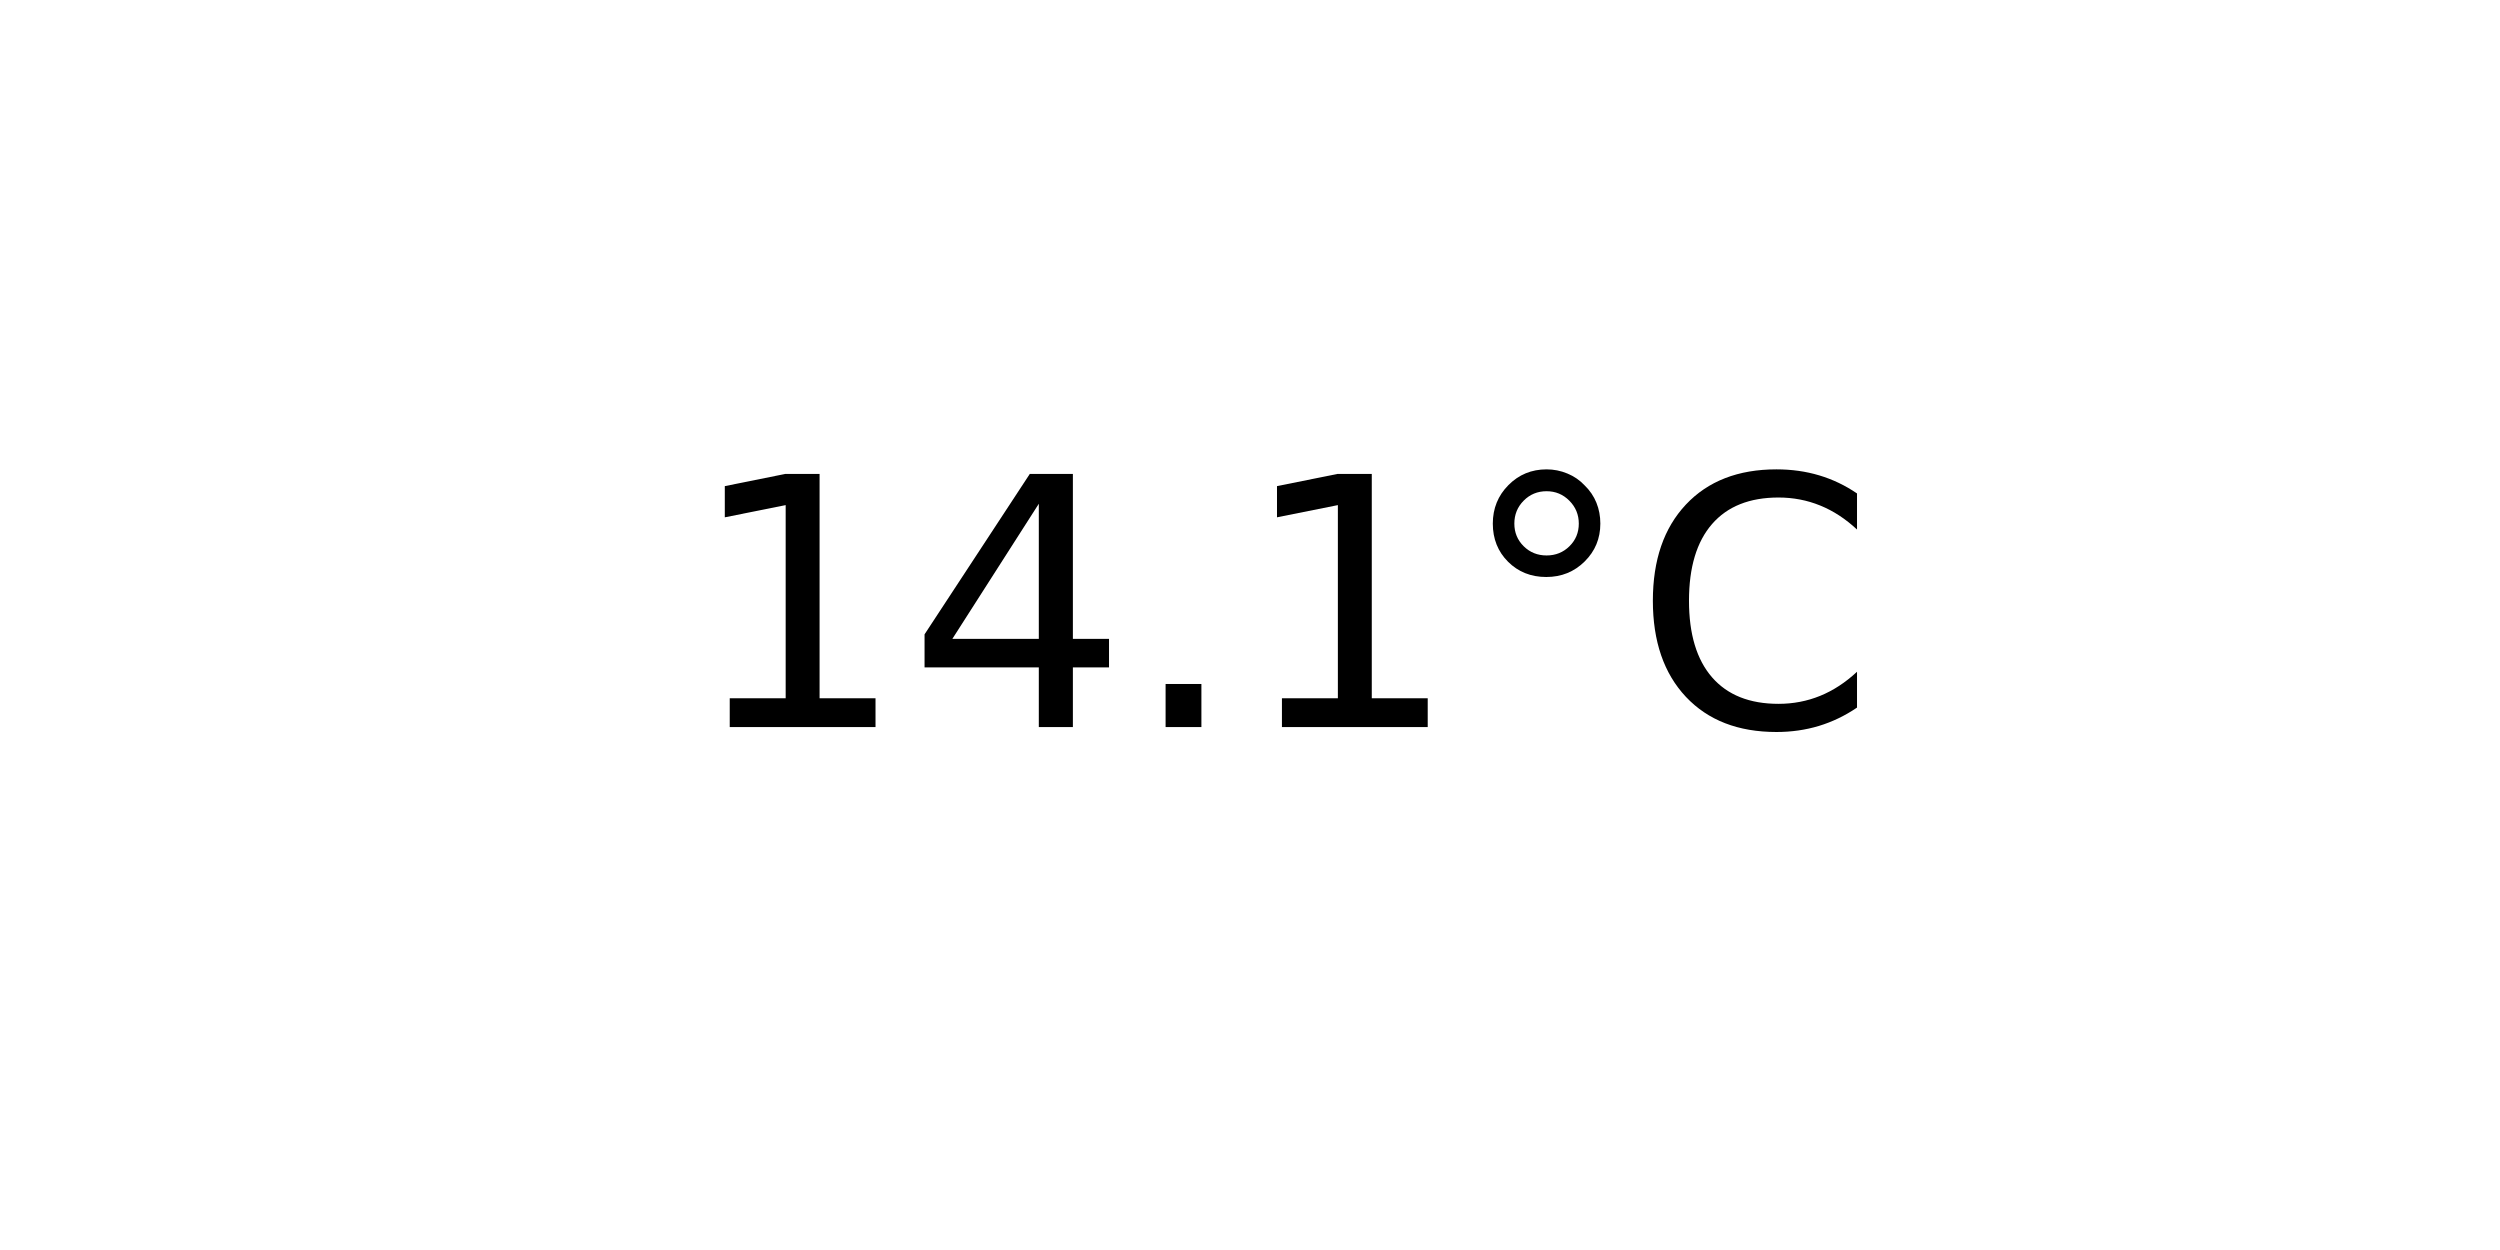
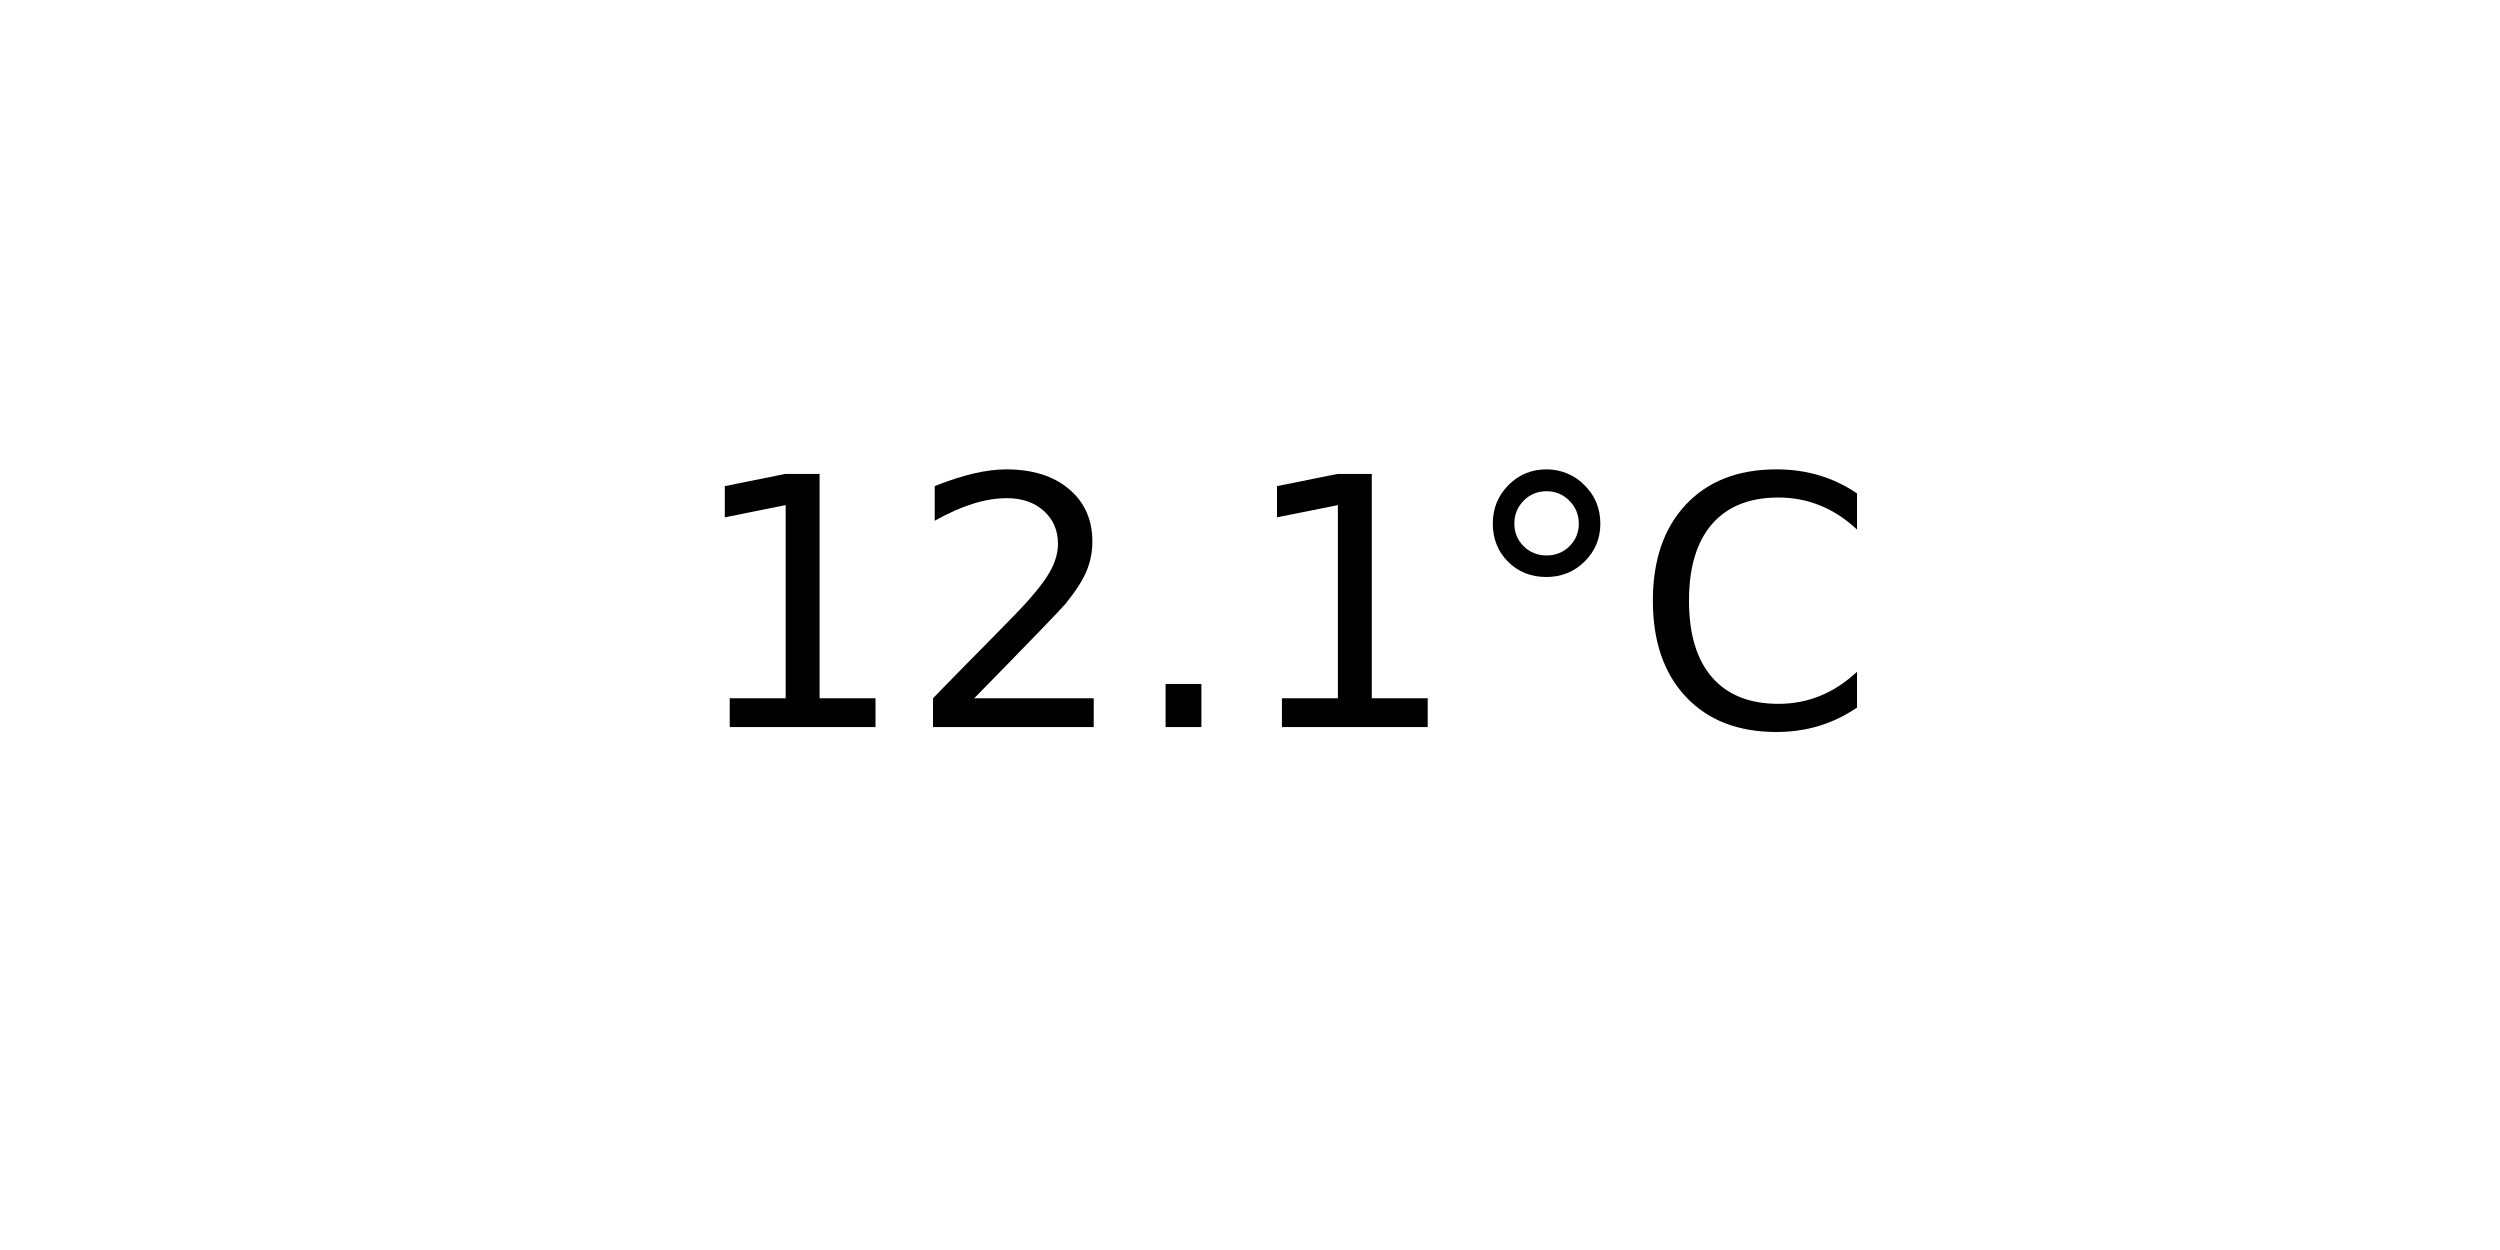
<svg xmlns="http://www.w3.org/2000/svg" xmlns:xlink="http://www.w3.org/1999/xlink" width="72pt" height="36pt" viewBox="0 0 72 36" version="1.1">
  <defs>
    <style type="text/css">*{stroke-linejoin: round; stroke-linecap: butt}</style>
  </defs>
  <g id="figure_1">
    <g id="axes_1">
      <g id="text_1">
        <g transform="translate(19.77578 20.93937) scale(0.1 -0.1)">
          <defs>
            <path id="DejaVuSans-31" d="M 794 531  L 1825 531  L 1825 4091  L 703 3866  L 703 4441  L 1819 4666  L 2450 4666  L 2450 531  L 3481 531  L 3481 0  L 794 0  L 794 531  z " transform="scale(0.015625)" />
-             <path id="DejaVuSans-34" d="M 2419 4116  L 825 1625  L 2419 1625  L 2419 4116  z M 2253 4666  L 3047 4666  L 3047 1625  L 3713 1625  L 3713 1100  L 3047 1100  L 3047 0  L 2419 0  L 2419 1100  L 313 1100  L 313 1709  L 2253 4666  z " transform="scale(0.015625)" />
+             <path id="DejaVuSans-32" d="M 1228 531  L 3431 531  L 3431 0  L 469 0  L 469 531  Q 828 903 1448 1529  Q 2069 2156 2228 2338  Q 2531 2678 2651 2914  Q 2772 3150 2772 3378  Q 2772 3750 2511 3984  Q 2250 4219 1831 4219  Q 1534 4219 1204 4116  Q 875 4013 500 3803  L 500 4441  Q 881 4594 1212 4672  Q 1544 4750 1819 4750  Q 2544 4750 2975 4387  Q 3406 4025 3406 3419  Q 3406 3131 3298 2873  Q 3191 2616 2906 2266  Q 2828 2175 2409 1742  Q 1991 1309 1228 531  z " transform="scale(0.015625)" />
            <path id="DejaVuSans-2e" d="M 684 794  L 1344 794  L 1344 0  L 684 0  L 684 794  z " transform="scale(0.015625)" />
            <path id="DejaVuSans-b0" d="M 1600 4347  Q 1350 4347 1178 4173  Q 1006 4000 1006 3750  Q 1006 3503 1178 3333  Q 1350 3163 1600 3163  Q 1850 3163 2022 3333  Q 2194 3503 2194 3750  Q 2194 3997 2020 4172  Q 1847 4347 1600 4347  z M 1600 4750  Q 1800 4750 1984 4673  Q 2169 4597 2303 4453  Q 2447 4313 2519 4134  Q 2591 3956 2591 3750  Q 2591 3338 2302 3052  Q 2013 2766 1594 2766  Q 1172 2766 890 3047  Q 609 3328 609 3750  Q 609 4169 896 4459  Q 1184 4750 1600 4750  z " transform="scale(0.015625)" />
            <path id="DejaVuSans-43" d="M 4122 4306  L 4122 3641  Q 3803 3938 3442 4084  Q 3081 4231 2675 4231  Q 1875 4231 1450 3742  Q 1025 3253 1025 2328  Q 1025 1406 1450 917  Q 1875 428 2675 428  Q 3081 428 3442 575  Q 3803 722 4122 1019  L 4122 359  Q 3791 134 3420 21  Q 3050 -91 2638 -91  Q 1578 -91 968 557  Q 359 1206 359 2328  Q 359 3453 968 4101  Q 1578 4750 2638 4750  Q 3056 4750 3426 4639  Q 3797 4528 4122 4306  z " transform="scale(0.015625)" />
          </defs>
          <use xlink:href="#DejaVuSans-31" />
-           <use xlink:href="#DejaVuSans-34" x="63.623" />
+           <use xlink:href="#DejaVuSans-32" x="63.623" />
          <use xlink:href="#DejaVuSans-2e" x="127.246" />
          <use xlink:href="#DejaVuSans-31" x="159.033" />
          <use xlink:href="#DejaVuSans-b0" x="222.656" />
          <use xlink:href="#DejaVuSans-43" x="272.656" />
        </g>
      </g>
    </g>
  </g>
</svg>
